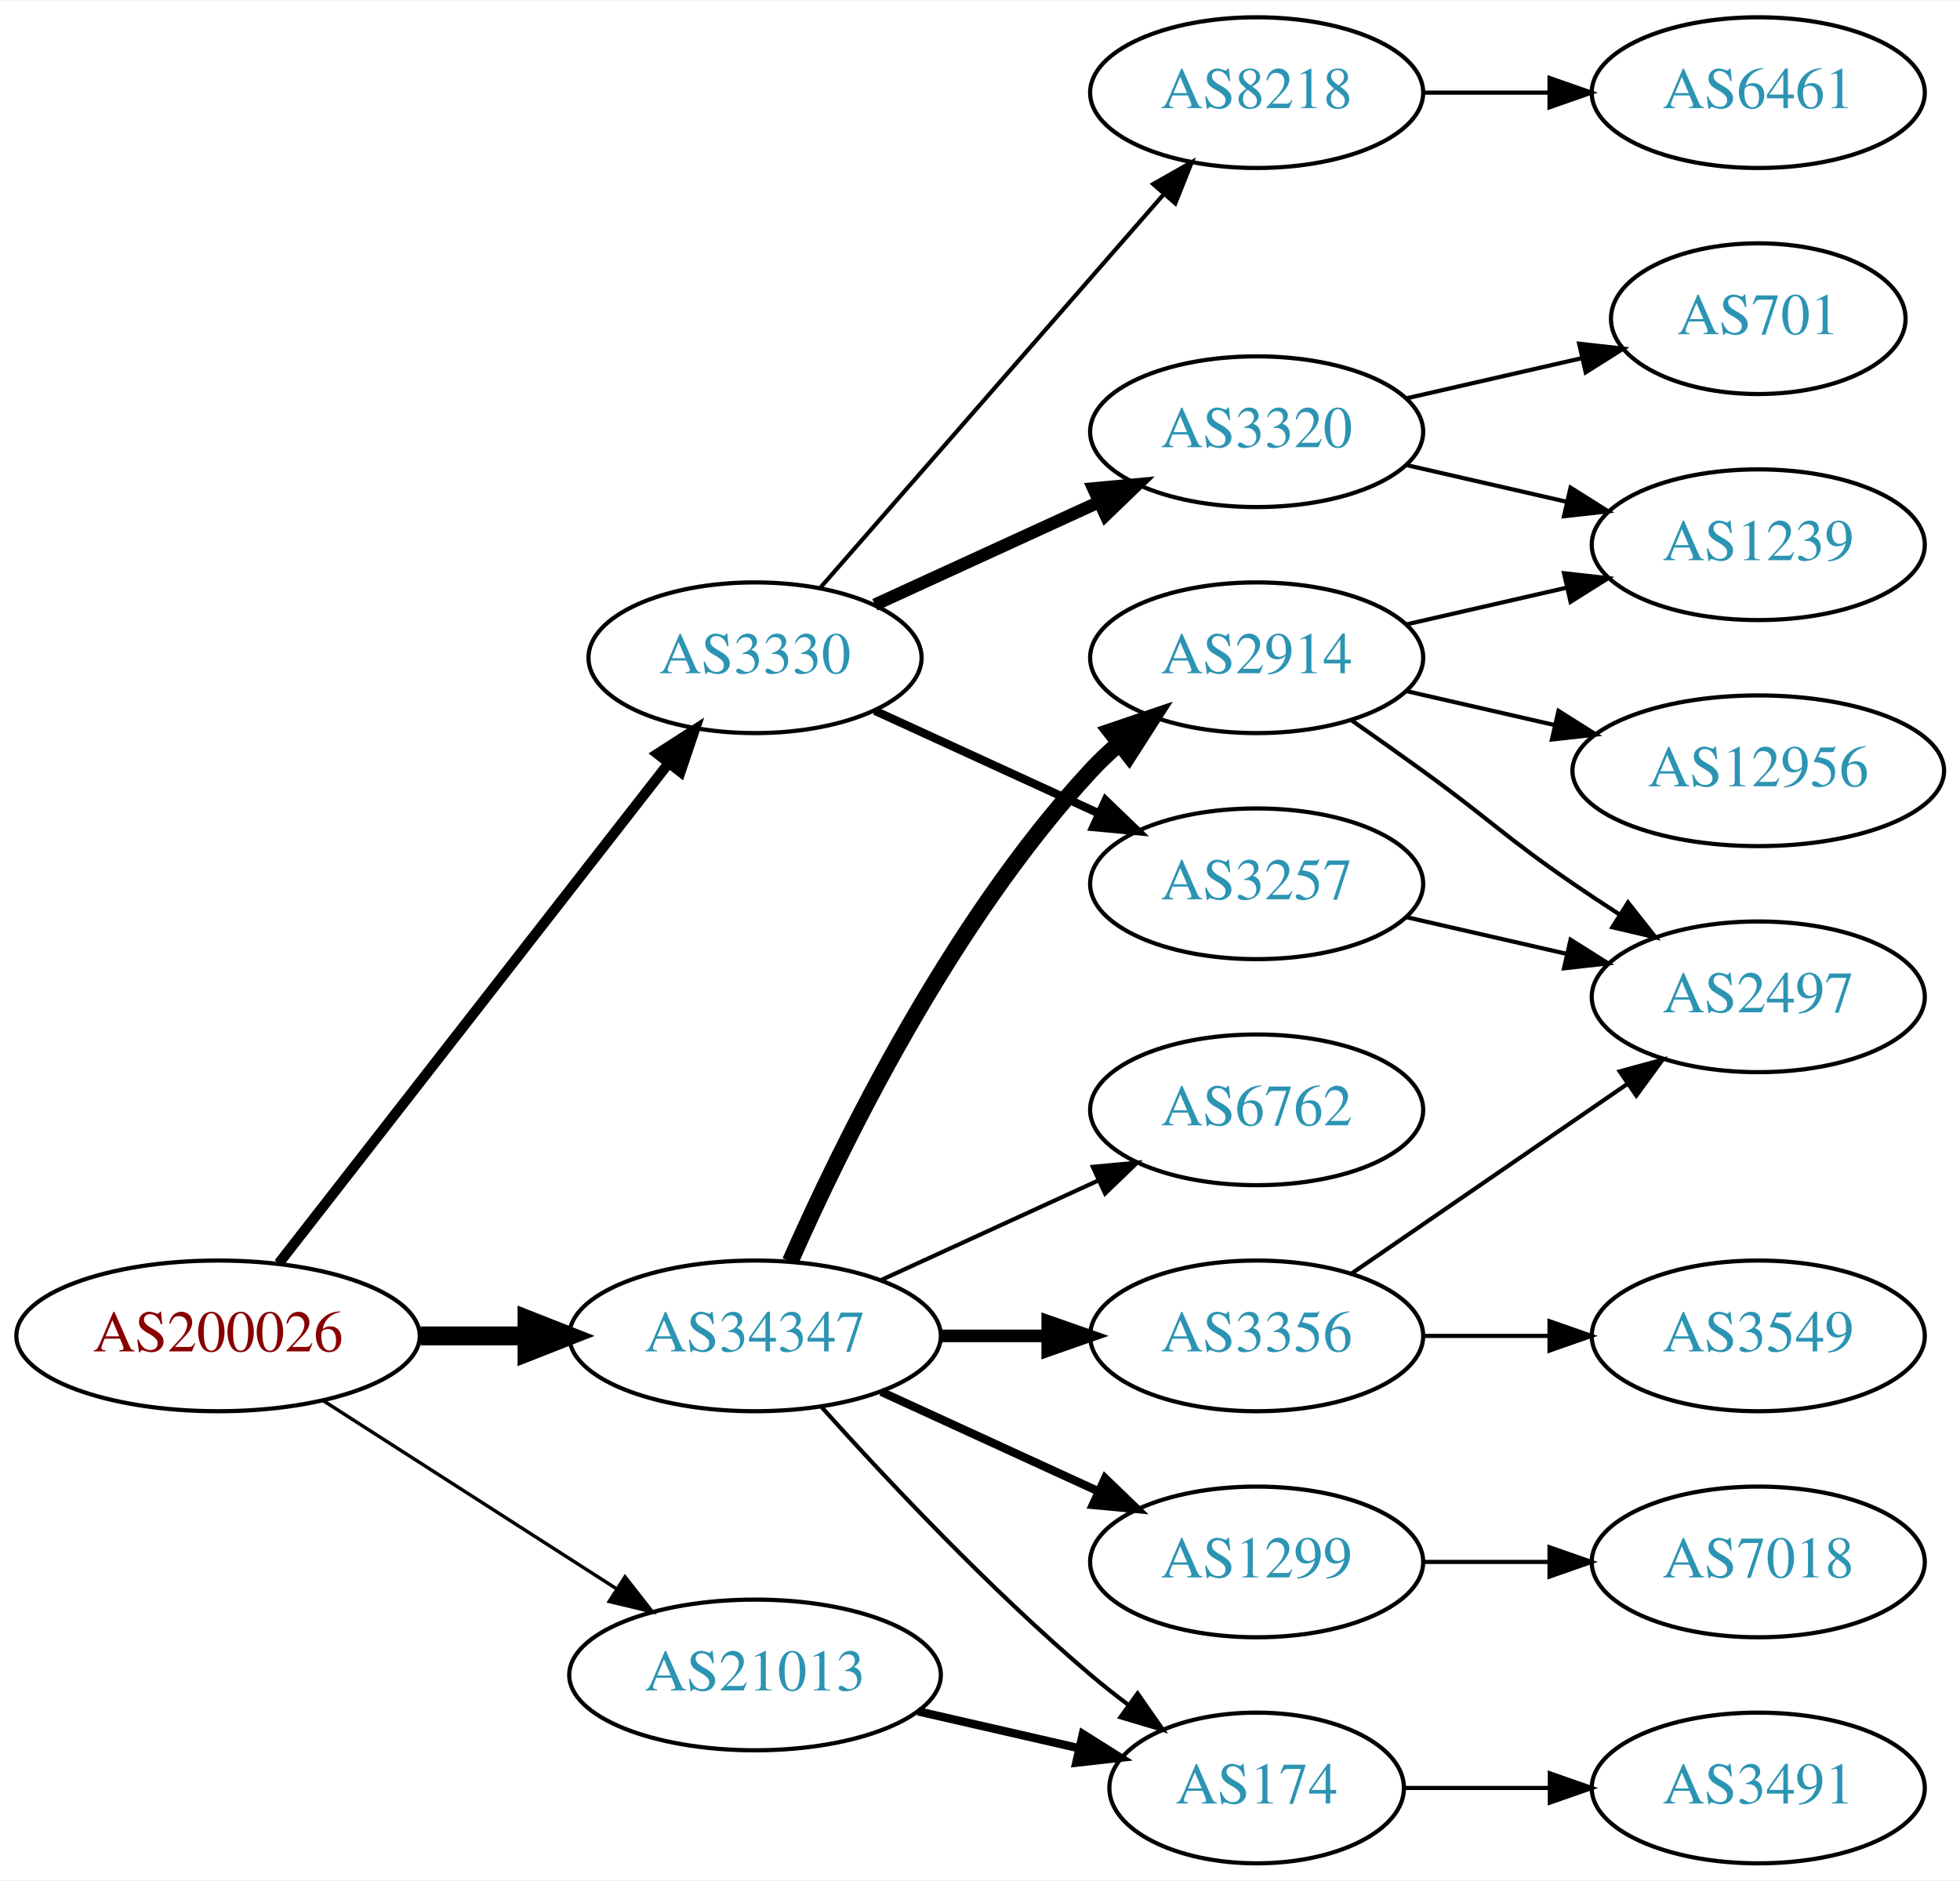
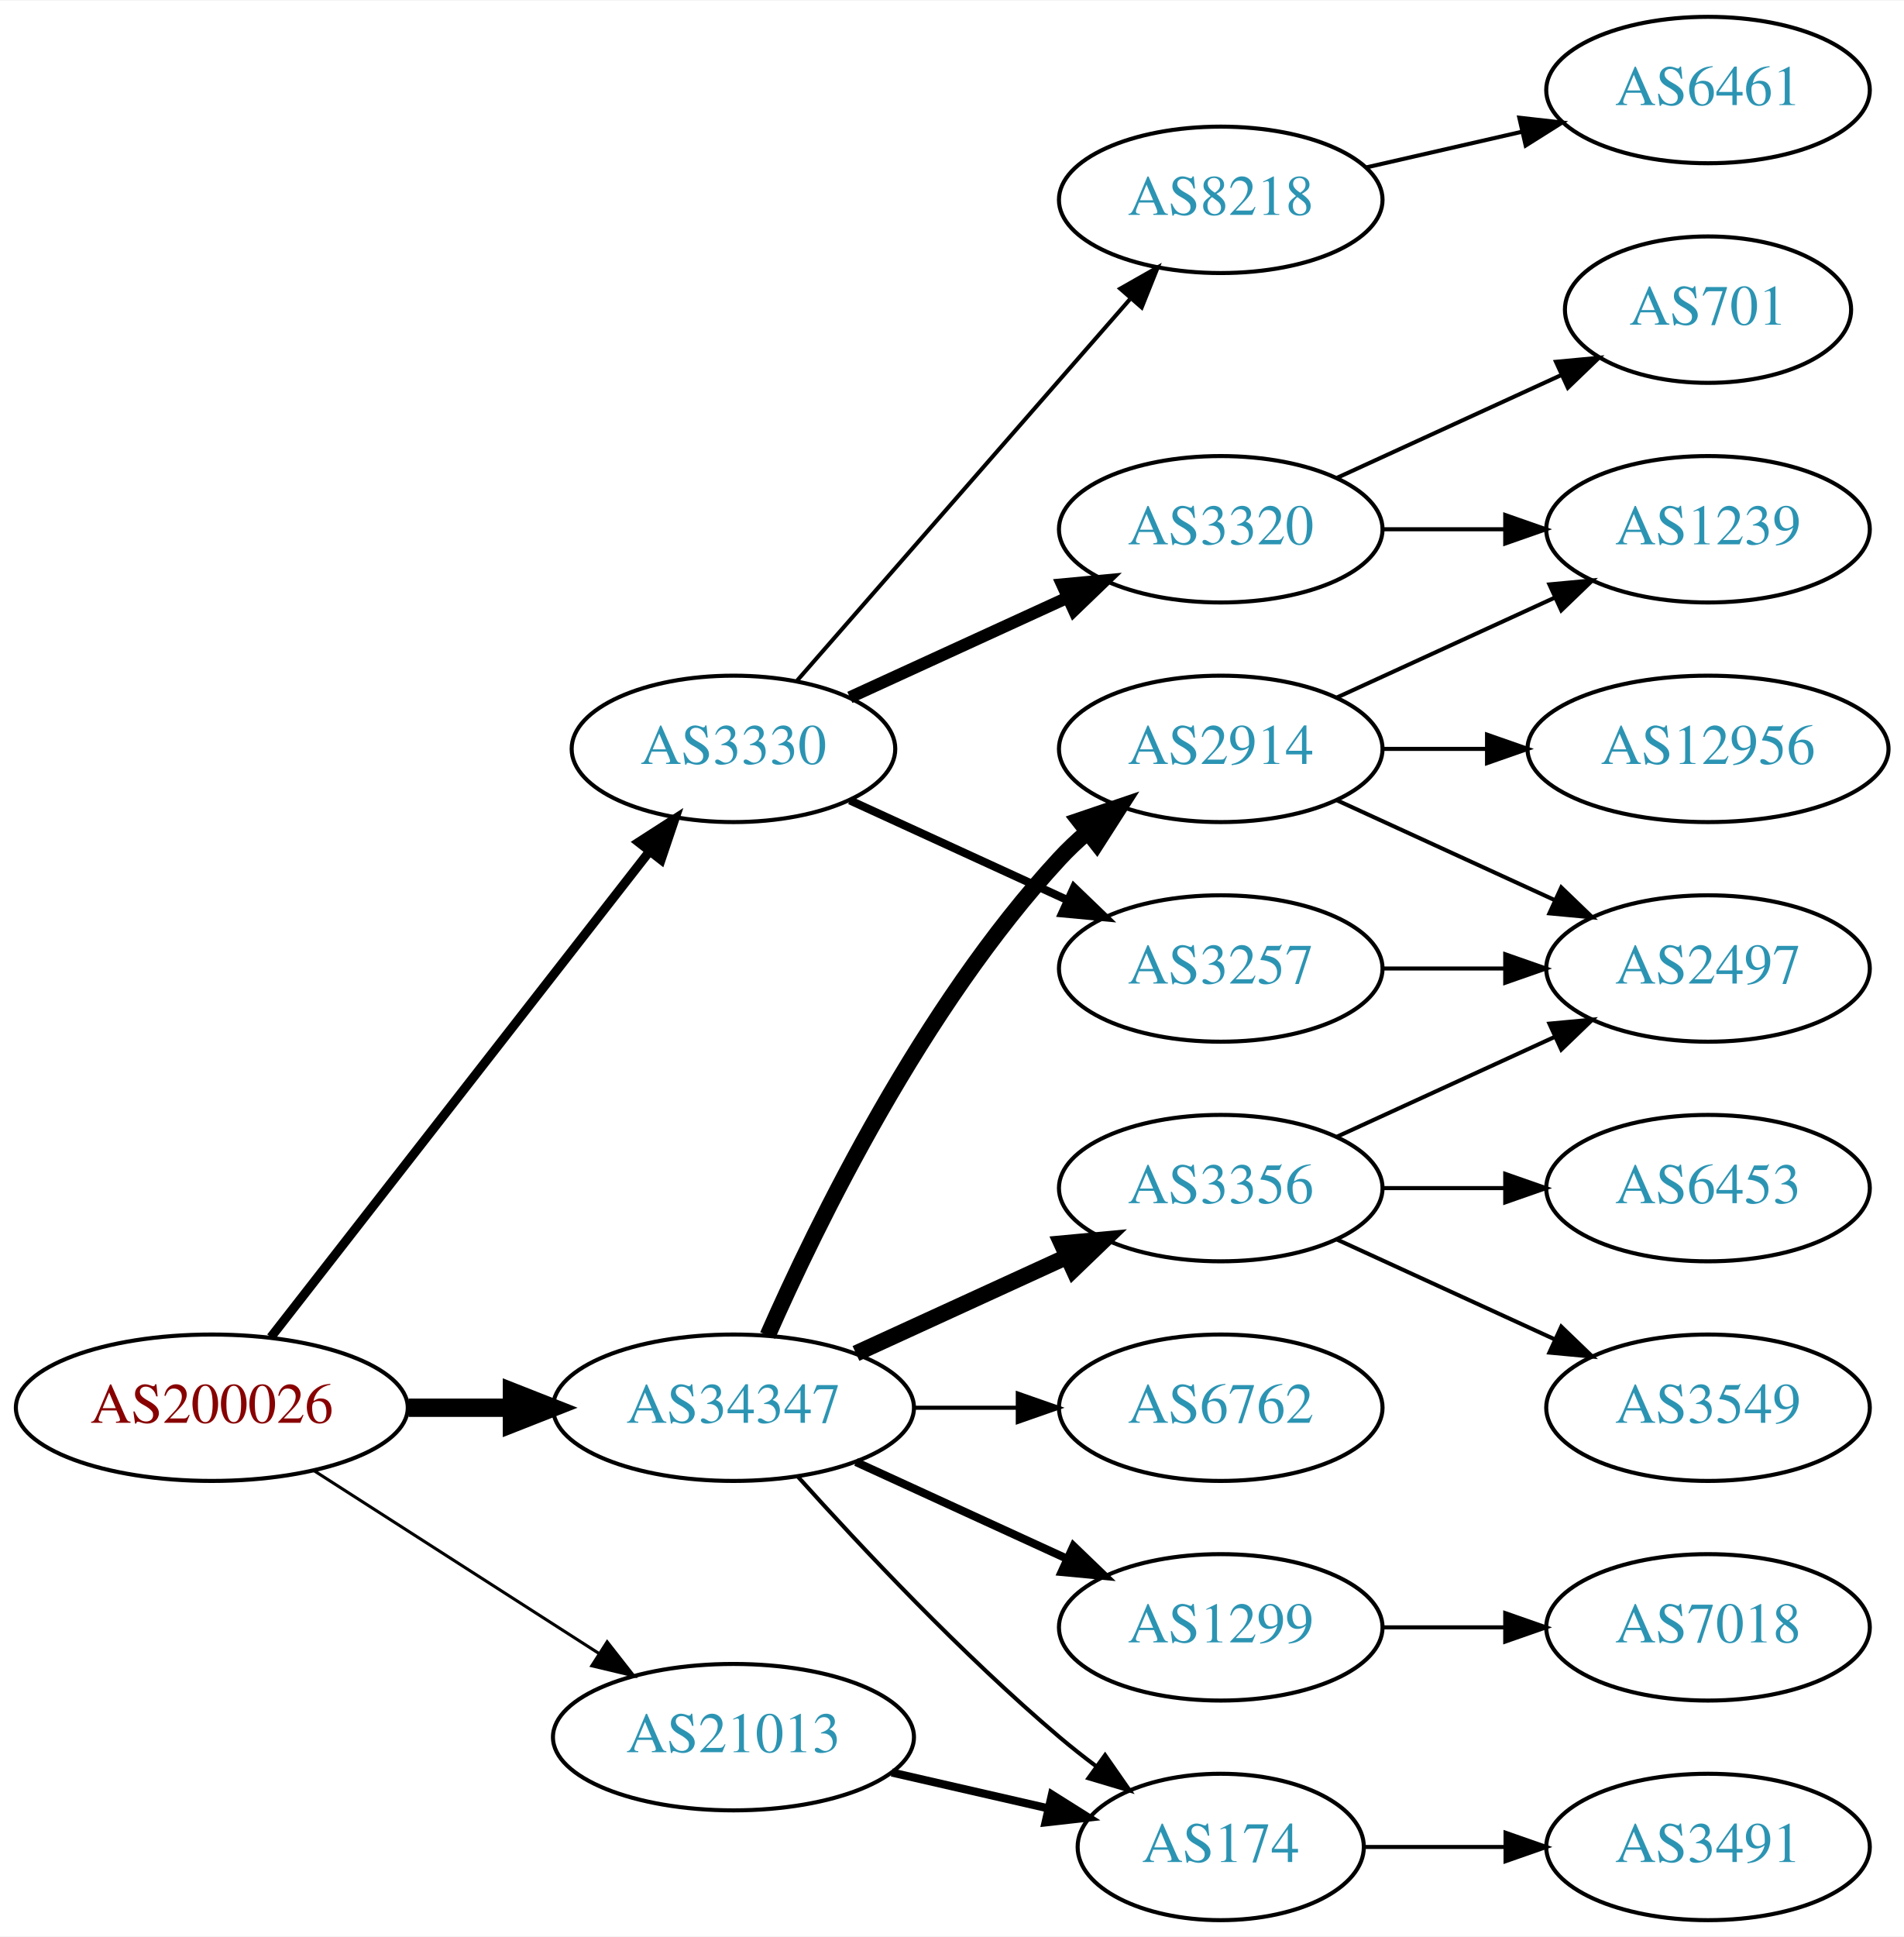
- <svg xmlns="http://www.w3.org/2000/svg" xmlns:xlink="http://www.w3.org/1999/xlink" width="468pt" height="449pt" viewBox="0.00 0.00 468.27 449.00">
-   <g id="graph0" class="graph" transform="scale(1 1) rotate(0) translate(4 445)">
-     <polygon fill="white" stroke="none" points="-4,4 -4,-445 464.269,-445 464.269,4 -4,4" />
+ <svg xmlns="http://www.w3.org/2000/svg" xmlns:xlink="http://www.w3.org/1999/xlink" width="468pt" height="476pt" viewBox="0.00 0.00 468.27 476.00">
+   <g id="graph0" class="graph" transform="scale(1 1) rotate(0) translate(4 472)">
+     <polygon fill="white" stroke="none" points="-4,4 -4,-472 464.269,-472 464.269,4 -4,4" />
    <g id="node1" class="node">
      <g id="a_node1">
        <a xlink:href="/asn/200026" xlink:title="AS200026 ~ Ortswaerme St. Johann in Tirol GmbH [AT]">
          <ellipse fill="#ffffff" stroke="black" cx="48.096" cy="-126" rx="48.192" ry="18" />
          <text text-anchor="middle" x="48.096" y="-122.3" font-family="Times,serif" font-size="14.00" fill="#880000">AS200026</text>
        </a>
      </g>
    </g>
    <g id="node2" class="node">
      <g id="a_node2">
        <a xlink:href="/asn/3330" xlink:title="AS3330 ~ Vienna, Austria [AT]">
          <ellipse fill="#ffffff" stroke="black" cx="176.388" cy="-288" rx="39.794" ry="18" />
          <text text-anchor="middle" x="176.388" y="-284.3" font-family="Times,serif" font-size="14.00" fill="#2c94b3">AS3330</text>
        </a>
      </g>
    </g>
    <g id="edge1" class="edge">
-       <path fill="none" stroke="black" stroke-width="2.455" d="M62.611,-143.337C84.925,-171.96 129.574,-229.233 155.498,-262.486" />
-       <polygon fill="black" stroke="black" stroke-width="2.455" points="153.061,-265.053 161.969,-270.788 158.581,-260.749 153.061,-265.053" />
+       <path fill="none" stroke="black" stroke-width="2.25" d="M62.611,-143.337C84.925,-171.96 129.574,-229.233 155.498,-262.486" />
+       <polygon fill="black" stroke="black" stroke-width="2.25" points="153.061,-265.053 161.969,-270.788 158.581,-260.749 153.061,-265.053" />
    </g>
    <g id="node3" class="node">
      <g id="a_node3">
        <a xlink:href="/asn/21013" xlink:title="AS21013 ~ Wels, AT [AT]">
          <ellipse fill="#ffffff" stroke="black" cx="176.388" cy="-45" rx="44.393" ry="18" />
          <text text-anchor="middle" x="176.388" y="-41.3" font-family="Times,serif" font-size="14.00" fill="#2c94b3">AS21013</text>
        </a>
      </g>
    </g>
    <g id="edge2" class="edge">
-       <path fill="none" stroke="black" stroke-width="0.818" d="M73.147,-110.574C93.024,-97.826 121.421,-79.613 143.246,-65.615" />
-       <polygon fill="black" stroke="black" stroke-width="0.818" points="145.325,-68.439 151.853,-60.094 141.546,-62.547 145.325,-68.439" />
+       <path fill="none" stroke="black" stroke-width="0.75" d="M73.147,-110.574C93.024,-97.826 121.421,-79.613 143.246,-65.615" />
+       <polygon fill="black" stroke="black" stroke-width="0.75" points="145.325,-68.439 151.853,-60.094 141.546,-62.547 145.325,-68.439" />
    </g>
    <g id="node4" class="node">
      <g id="a_node4">
        <a xlink:href="/asn/34347" xlink:title="AS34347 ~ Stadtwerke Hall in Tirol GmbH [AT]">
          <ellipse fill="#ffffff" stroke="black" cx="176.388" cy="-126" rx="44.393" ry="18" />
          <text text-anchor="middle" x="176.388" y="-122.3" font-family="Times,serif" font-size="14.00" fill="#2c94b3">AS34347</text>
        </a>
      </g>
    </g>
    <g id="edge3" class="edge">
      <path fill="none" stroke="black" stroke-width="4.5" d="M96.481,-126C104.742,-126 113.386,-126 121.799,-126" />
      <polygon fill="black" stroke="black" stroke-width="4.5" points="121.904,-129.938 131.904,-126 121.904,-122.063 121.904,-129.938" />
    </g>
    <g id="node5" class="node">
      <g id="a_node5">
        <a xlink:href="/asn/8218" xlink:title="AS8218 ~ legacy Neotelecoms [FR]">
          <ellipse fill="#ffffff" stroke="black" cx="296.23" cy="-423" rx="39.794" ry="18" />
          <text text-anchor="middle" x="296.23" y="-419.3" font-family="Times,serif" font-size="14.00" fill="#2c94b3">AS8218</text>
        </a>
      </g>
    </g>
    <g id="edge4" class="edge">
      <path fill="none" stroke="black" d="M192.074,-304.825C212.651,-328.397 250.188,-371.4 273.861,-398.52" />
      <polygon fill="black" stroke="black" points="271.516,-401.155 280.729,-406.387 276.789,-396.552 271.516,-401.155" />
    </g>
    <g id="node6" class="node">
      <g id="a_node6">
        <a xlink:href="/asn/3320" xlink:title="AS3320 ~ DTAG [DE]">
          <ellipse fill="#ffffff" stroke="black" cx="296.23" cy="-342" rx="39.794" ry="18" />
          <text text-anchor="middle" x="296.23" y="-338.3" font-family="Times,serif" font-size="14.00" fill="#2c94b3">AS3320</text>
        </a>
      </g>
    </g>
    <g id="edge5" class="edge">
      <path fill="none" stroke="black" stroke-width="3" d="M205.016,-300.661C220.973,-307.973 241.244,-317.261 258.527,-325.181" />
      <polygon fill="black" stroke="black" stroke-width="3" points="257.225,-328.435 267.774,-329.419 260.141,-322.071 257.225,-328.435" />
    </g>
    <g id="node7" class="node">
      <g id="a_node7">
        <a xlink:href="/asn/3257" xlink:title="AS3257 ~ GTT [DE]">
          <ellipse fill="#ffffff" stroke="black" cx="296.23" cy="-234" rx="39.794" ry="18" />
          <text text-anchor="middle" x="296.23" y="-230.3" font-family="Times,serif" font-size="14.00" fill="#2c94b3">AS3257</text>
        </a>
      </g>
    </g>
    <g id="edge6" class="edge">
      <path fill="none" stroke="black" stroke-width="2" d="M205.016,-275.339C220.973,-268.027 241.244,-258.739 258.527,-250.819" />
      <polygon fill="black" stroke="black" stroke-width="2" points="260.141,-253.929 267.774,-246.581 257.225,-247.565 260.141,-253.929" />
    </g>
    <g id="node12" class="node">
      <g id="a_node12">
        <a xlink:href="/asn/174" xlink:title="AS174 ~ Cogent Communications [US]">
          <ellipse fill="#ffffff" stroke="black" cx="296.23" cy="-18" rx="35.194" ry="18" />
          <text text-anchor="middle" x="296.23" y="-14.3" font-family="Times,serif" font-size="14.00" fill="#2c94b3">AS174</text>
        </a>
      </g>
    </g>
    <g id="edge11" class="edge">
      <path fill="none" stroke="black" stroke-width="2" d="M215.322,-36.308C227.639,-33.486 241.364,-30.342 253.915,-27.466" />
      <polygon fill="black" stroke="black" stroke-width="2" points="254.714,-30.874 263.68,-25.229 253.15,-24.051 254.714,-30.874" />
    </g>
-     <g id="edge16" class="edge">
+     <g id="edge13" class="edge">
      <path fill="none" stroke="black" d="M192.32,-108.956C207.646,-91.903 232.582,-65.35 256.584,-45 259.436,-42.582 262.501,-40.167 265.612,-37.831" />
      <polygon fill="black" stroke="black" points="267.785,-40.578 273.84,-31.884 263.685,-34.905 267.785,-40.578" />
    </g>
    <g id="node14" class="node">
      <g id="a_node14">
+         <a xlink:href="/asn/2914" xlink:title="AS2914 ~ NTT America, Inc. [US]">
+           <ellipse fill="#ffffff" stroke="black" cx="296.23" cy="-288" rx="39.794" ry="18" />
+           <text text-anchor="middle" x="296.23" y="-284.3" font-family="Times,serif" font-size="14.00" fill="#2c94b3">AS2914</text>
+         </a>
+       </g>
+     </g>
+     <g id="edge14" class="edge">
+       <path fill="none" stroke="black" stroke-width="4" d="M184.803,-143.761C196.872,-171.183 222.843,-224.473 256.584,-261 258.614,-263.198 260.853,-265.319 263.199,-267.34" />
+       <polygon fill="black" stroke="black" stroke-width="4" points="261.411,-270.386 271.443,-273.794 265.726,-264.874 261.411,-270.386" />
+     </g>
+     <g id="node15" class="node">
+       <g id="a_node15">
+         <a xlink:href="/asn/6762" xlink:title="AS6762 ~ TELECOM ITALIA SPARKLE S.p.A. [IT]">
+           <ellipse fill="#ffffff" stroke="black" cx="296.23" cy="-126" rx="39.794" ry="18" />
+           <text text-anchor="middle" x="296.23" y="-122.3" font-family="Times,serif" font-size="14.00" fill="#2c94b3">AS6762</text>
+         </a>
+       </g>
+     </g>
+     <g id="edge15" class="edge">
+       <path fill="none" stroke="black" d="M220.599,-126C228.911,-126 237.674,-126 246.156,-126" />
+       <polygon fill="black" stroke="black" points="246.315,-129.5 256.315,-126 246.315,-122.5 246.315,-129.5" />
+     </g>
+     <g id="node16" class="node">
+       <g id="a_node16">
+         <a xlink:href="/asn/3356" xlink:title="AS3356 ~ Level 3 Parent, LLC [US]">
+           <ellipse fill="#ffffff" stroke="black" cx="296.23" cy="-180" rx="39.794" ry="18" />
+           <text text-anchor="middle" x="296.23" y="-176.3" font-family="Times,serif" font-size="14.00" fill="#2c94b3">AS3356</text>
+         </a>
+       </g>
+     </g>
+     <g id="edge16" class="edge">
+       <path fill="none" stroke="black" stroke-width="4" d="M206.517,-139.348C222.128,-146.502 241.526,-155.391 258.198,-163.03" />
+       <polygon fill="black" stroke="black" stroke-width="4" points="257.101,-166.378 267.65,-167.362 260.017,-160.014 257.101,-166.378" />
+     </g>
+     <g id="node17" class="node">
+       <g id="a_node17">
        <a xlink:href="/asn/1299" xlink:title="AS1299 ~ Telia Carrier [EU]">
          <ellipse fill="#ffffff" stroke="black" cx="296.23" cy="-72" rx="39.794" ry="18" />
          <text text-anchor="middle" x="296.23" y="-68.3" font-family="Times,serif" font-size="14.00" fill="#2c94b3">AS1299</text>
        </a>
      </g>
    </g>
-     <g id="edge13" class="edge">
+     <g id="edge17" class="edge">
      <path fill="none" stroke="black" stroke-width="2" d="M206.517,-112.652C222.128,-105.498 241.526,-96.609 258.198,-88.969" />
      <polygon fill="black" stroke="black" stroke-width="2" points="260.017,-91.986 267.65,-84.638 257.101,-85.622 260.017,-91.986" />
-     </g>
-     <g id="node15" class="node">
-       <g id="a_node15">
-         <a xlink:href="/asn/3356" xlink:title="AS3356 ~ Level 3 Parent, LLC [US]">
-           <ellipse fill="#ffffff" stroke="black" cx="296.23" cy="-126" rx="39.794" ry="18" />
-           <text text-anchor="middle" x="296.23" y="-122.3" font-family="Times,serif" font-size="14.00" fill="#2c94b3">AS3356</text>
-         </a>
-       </g>
-     </g>
-     <g id="edge14" class="edge">
-       <path fill="none" stroke="black" stroke-width="3" d="M220.599,-126C228.911,-126 237.674,-126 246.156,-126" />
-       <polygon fill="black" stroke="black" stroke-width="3" points="246.315,-129.5 256.315,-126 246.315,-122.5 246.315,-129.5" />
-     </g>
-     <g id="node16" class="node">
-       <g id="a_node16">
-         <a xlink:href="/asn/2914" xlink:title="AS2914 ~ NTT America, Inc. [US]">
-           <ellipse fill="#ffffff" stroke="black" cx="296.23" cy="-288" rx="39.794" ry="18" />
-           <text text-anchor="middle" x="296.23" y="-284.3" font-family="Times,serif" font-size="14.00" fill="#2c94b3">AS2914</text>
-         </a>
-       </g>
-     </g>
-     <g id="edge15" class="edge">
-       <path fill="none" stroke="black" stroke-width="4" d="M184.803,-143.761C196.872,-171.183 222.843,-224.473 256.584,-261 258.614,-263.198 260.853,-265.319 263.199,-267.34" />
-       <polygon fill="black" stroke="black" stroke-width="4" points="261.411,-270.386 271.443,-273.794 265.726,-264.874 261.411,-270.386" />
-     </g>
-     <g id="node17" class="node">
-       <g id="a_node17">
-         <a xlink:href="/asn/6762" xlink:title="AS6762 ~ TELECOM ITALIA SPARKLE S.p.A. [IT]">
-           <ellipse fill="#ffffff" stroke="black" cx="296.23" cy="-180" rx="39.794" ry="18" />
-           <text text-anchor="middle" x="296.23" y="-176.3" font-family="Times,serif" font-size="14.00" fill="#2c94b3">AS6762</text>
-         </a>
-       </g>
-     </g>
-     <g id="edge17" class="edge">
-       <path fill="none" stroke="black" d="M206.517,-139.348C222.128,-146.502 241.526,-155.391 258.198,-163.03" />
-       <polygon fill="black" stroke="black" points="257.101,-166.378 267.65,-167.362 260.017,-160.014 257.101,-166.378" />
    </g>
    <g id="node8" class="node">
      <g id="a_node8">
        <a xlink:href="/asn/6461" xlink:title="AS6461 ~ Zayo Bandwidth [US]">
-           <ellipse fill="#ffffff" stroke="black" cx="416.073" cy="-423" rx="39.794" ry="18" />
-           <text text-anchor="middle" x="416.073" y="-419.3" font-family="Times,serif" font-size="14.00" fill="#2c94b3">AS6461</text>
+           <ellipse fill="#ffffff" stroke="black" cx="416.073" cy="-450" rx="39.794" ry="18" />
+           <text text-anchor="middle" x="416.073" y="-446.3" font-family="Times,serif" font-size="14.00" fill="#2c94b3">AS6461</text>
        </a>
      </g>
    </g>
    <g id="edge7" class="edge">
-       <path fill="none" stroke="black" d="M336.143,-423C345.696,-423 356.046,-423 366.008,-423" />
-       <polygon fill="black" stroke="black" points="366.201,-426.5 376.201,-423 366.201,-419.5 366.201,-426.5" />
+       <path fill="none" stroke="black" d="M331.949,-430.955C343.949,-433.704 357.57,-436.825 370.263,-439.733" />
+       <polygon fill="black" stroke="black" points="369.665,-443.187 380.194,-442.009 371.229,-436.364 369.665,-443.187" />
+     </g>
+     <g id="node10" class="node">
+       <g id="a_node10">
+         <a xlink:href="/asn/701" xlink:title="AS701 ~ UUNET [US]">
+           <ellipse fill="#ffffff" stroke="black" cx="416.073" cy="-396" rx="35.194" ry="18" />
+           <text text-anchor="middle" x="416.073" y="-392.3" font-family="Times,serif" font-size="14.00" fill="#2c94b3">AS701</text>
+         </a>
+       </g>
+     </g>
+     <g id="edge9" class="edge">
+       <path fill="none" stroke="black" d="M324.859,-354.661C341.275,-362.183 362.257,-371.798 379.854,-379.861" />
+       <polygon fill="black" stroke="black" points="378.682,-383.174 389.231,-384.158 381.598,-376.811 378.682,-383.174" />
+     </g>
+     <g id="node11" class="node">
+       <g id="a_node11">
+         <a xlink:href="/asn/1239" xlink:title="AS1239 ~ Sprint [US]">
+           <ellipse fill="#ffffff" stroke="black" cx="416.073" cy="-342" rx="39.794" ry="18" />
+           <text text-anchor="middle" x="416.073" y="-338.3" font-family="Times,serif" font-size="14.00" fill="#2c94b3">AS1239</text>
+         </a>
+       </g>
+     </g>
+     <g id="edge10" class="edge">
+       <path fill="none" stroke="black" d="M336.143,-342C345.696,-342 356.046,-342 366.008,-342" />
+       <polygon fill="black" stroke="black" points="366.201,-345.5 376.201,-342 366.201,-338.5 366.201,-345.5" />
    </g>
    <g id="node9" class="node">
      <g id="a_node9">
-         <a xlink:href="/asn/701" xlink:title="AS701 ~ UUNET [US]">
-           <ellipse fill="#ffffff" stroke="black" cx="416.073" cy="-369" rx="35.194" ry="18" />
-           <text text-anchor="middle" x="416.073" y="-365.3" font-family="Times,serif" font-size="14.00" fill="#2c94b3">AS701</text>
+         <a xlink:href="/asn/2497" xlink:title="AS2497 ~ Internet Initiative Japan Inc. [JP]">
+           <ellipse fill="#ffffff" stroke="black" cx="416.073" cy="-234" rx="39.794" ry="18" />
+           <text text-anchor="middle" x="416.073" y="-230.3" font-family="Times,serif" font-size="14.00" fill="#2c94b3">AS2497</text>
        </a>
      </g>
    </g>
    <g id="edge8" class="edge">
-       <path fill="none" stroke="black" d="M331.949,-349.955C345.042,-352.955 360.064,-356.396 373.705,-359.522" />
-       <polygon fill="black" stroke="black" points="373.283,-363.016 383.812,-361.838 374.846,-356.193 373.283,-363.016" />
-     </g>
-     <g id="node10" class="node">
-       <g id="a_node10">
-         <a xlink:href="/asn/1239" xlink:title="AS1239 ~ Sprint [US]">
-           <ellipse fill="#ffffff" stroke="black" cx="416.073" cy="-315" rx="39.794" ry="18" />
-           <text text-anchor="middle" x="416.073" y="-311.3" font-family="Times,serif" font-size="14.00" fill="#2c94b3">AS1239</text>
-         </a>
-       </g>
-     </g>
-     <g id="edge9" class="edge">
-       <path fill="none" stroke="black" d="M331.949,-334.045C343.949,-331.296 357.57,-328.175 370.263,-325.267" />
-       <polygon fill="black" stroke="black" points="371.229,-328.636 380.194,-322.991 369.665,-321.813 371.229,-328.636" />
-     </g>
-     <g id="node11" class="node">
-       <g id="a_node11">
-         <a xlink:href="/asn/2497" xlink:title="AS2497 ~ Internet Initiative Japan Inc. [JP]">
-           <ellipse fill="#ffffff" stroke="black" cx="416.073" cy="-207" rx="39.794" ry="18" />
-           <text text-anchor="middle" x="416.073" y="-203.3" font-family="Times,serif" font-size="14.00" fill="#2c94b3">AS2497</text>
-         </a>
-       </g>
-     </g>
-     <g id="edge10" class="edge">
-       <path fill="none" stroke="black" d="M331.949,-226.045C343.949,-223.296 357.57,-220.175 370.263,-217.267" />
-       <polygon fill="black" stroke="black" points="371.229,-220.636 380.194,-214.991 369.665,-213.813 371.229,-220.636" />
+       <path fill="none" stroke="black" d="M336.143,-234C345.696,-234 356.046,-234 366.008,-234" />
+       <polygon fill="black" stroke="black" points="366.201,-237.5 376.201,-234 366.201,-230.5 366.201,-237.5" />
    </g>
    <g id="node13" class="node">
      <g id="a_node13">
        <a xlink:href="/asn/3491" xlink:title="AS3491 ~ PCCW Global, Inc. [US]">
          <ellipse fill="#ffffff" stroke="black" cx="416.073" cy="-18" rx="39.794" ry="18" />
          <text text-anchor="middle" x="416.073" y="-14.3" font-family="Times,serif" font-size="14.00" fill="#2c94b3">AS3491</text>
        </a>
      </g>
    </g>
    <g id="edge12" class="edge">
      <path fill="none" stroke="black" d="M331.632,-18C342.456,-18 354.623,-18 366.25,-18" />
      <polygon fill="black" stroke="black" points="366.281,-21.5 376.281,-18 366.281,-14.5 366.281,-21.5" />
    </g>
+     <g id="edge23" class="edge">
+       <path fill="none" stroke="black" d="M324.859,-275.339C340.816,-268.027 361.087,-258.739 378.369,-250.819" />
+       <polygon fill="black" stroke="black" points="379.984,-253.929 387.617,-246.581 377.068,-247.565 379.984,-253.929" />
+     </g>
+     <g id="edge21" class="edge">
+       <path fill="none" stroke="black" d="M324.859,-300.661C340.816,-307.973 361.087,-317.261 378.369,-325.181" />
+       <polygon fill="black" stroke="black" points="377.068,-328.435 387.617,-329.419 379.984,-322.071 377.068,-328.435" />
+     </g>
+     <g id="node20" class="node">
+       <g id="a_node20">
+         <a xlink:href="/asn/12956" xlink:title="AS12956 ~ TELXIUS [ES]">
+           <ellipse fill="#ffffff" stroke="black" cx="416.073" cy="-288" rx="44.393" ry="18" />
+           <text text-anchor="middle" x="416.073" y="-284.3" font-family="Times,serif" font-size="14.00" fill="#2c94b3">AS12956</text>
+         </a>
+       </g>
+     </g>
+     <g id="edge22" class="edge">
+       <path fill="none" stroke="black" d="M336.143,-288C344.245,-288 352.921,-288 361.447,-288" />
+       <polygon fill="black" stroke="black" points="361.725,-291.5 371.725,-288 361.724,-284.5 361.725,-291.5" />
+     </g>
+     <g id="edge18" class="edge">
+       <path fill="none" stroke="black" d="M324.859,-192.661C340.816,-199.973 361.087,-209.261 378.369,-217.181" />
+       <polygon fill="black" stroke="black" points="377.068,-220.435 387.617,-221.419 379.984,-214.071 377.068,-220.435" />
+     </g>
    <g id="node18" class="node">
      <g id="a_node18">
+         <a xlink:href="/asn/3549" xlink:title="AS3549 ~ Level 3 Parent, LLC [US]">
+           <ellipse fill="#ffffff" stroke="black" cx="416.073" cy="-126" rx="39.794" ry="18" />
+           <text text-anchor="middle" x="416.073" y="-122.3" font-family="Times,serif" font-size="14.00" fill="#2c94b3">AS3549</text>
+         </a>
+       </g>
+     </g>
+     <g id="edge19" class="edge">
+       <path fill="none" stroke="black" d="M324.859,-167.339C340.816,-160.027 361.087,-150.739 378.369,-142.819" />
+       <polygon fill="black" stroke="black" points="379.984,-145.929 387.617,-138.581 377.068,-139.565 379.984,-145.929" />
+     </g>
+     <g id="node19" class="node">
+       <g id="a_node19">
+         <a xlink:href="/asn/6453" xlink:title="AS6453 ~ TATA COMMUNICATIONS (AMERICA) INC [US]">
+           <ellipse fill="#ffffff" stroke="black" cx="416.073" cy="-180" rx="39.794" ry="18" />
+           <text text-anchor="middle" x="416.073" y="-176.3" font-family="Times,serif" font-size="14.00" fill="#2c94b3">AS6453</text>
+         </a>
+       </g>
+     </g>
+     <g id="edge20" class="edge">
+       <path fill="none" stroke="black" d="M336.143,-180C345.696,-180 356.046,-180 366.008,-180" />
+       <polygon fill="black" stroke="black" points="366.201,-183.5 376.201,-180 366.201,-176.5 366.201,-183.5" />
+     </g>
+     <g id="node21" class="node">
+       <g id="a_node21">
        <a xlink:href="/asn/7018" xlink:title="AS7018 ~ AT&amp;T Services, Inc. [US]">
          <ellipse fill="#ffffff" stroke="black" cx="416.073" cy="-72" rx="39.794" ry="18" />
          <text text-anchor="middle" x="416.073" y="-68.3" font-family="Times,serif" font-size="14.00" fill="#2c94b3">AS7018</text>
        </a>
      </g>
    </g>
-     <g id="edge18" class="edge">
+     <g id="edge24" class="edge">
      <path fill="none" stroke="black" d="M336.143,-72C345.696,-72 356.046,-72 366.008,-72" />
      <polygon fill="black" stroke="black" points="366.201,-75.5 376.201,-72 366.201,-68.5 366.201,-75.5" />
    </g>
-     <g id="edge20" class="edge">
-       <path fill="none" stroke="black" d="M318.844,-140.857C337.333,-153.565 364.146,-171.995 384.776,-186.175" />
-       <polygon fill="black" stroke="black" points="382.973,-189.183 393.196,-191.963 386.938,-183.414 382.973,-189.183" />
-     </g>
-     <g id="node19" class="node">
-       <g id="a_node19">
-         <a xlink:href="/asn/3549" xlink:title="AS3549 ~ Level 3 Parent, LLC [US]">
-           <ellipse fill="#ffffff" stroke="black" cx="416.073" cy="-126" rx="39.794" ry="18" />
-           <text text-anchor="middle" x="416.073" y="-122.3" font-family="Times,serif" font-size="14.00" fill="#2c94b3">AS3549</text>
-         </a>
-       </g>
-     </g>
-     <g id="edge19" class="edge">
-       <path fill="none" stroke="black" d="M336.143,-126C345.696,-126 356.046,-126 366.008,-126" />
-       <polygon fill="black" stroke="black" points="366.201,-129.5 376.201,-126 366.201,-122.5 366.201,-129.5" />
-     </g>
-     <g id="edge23" class="edge">
-       <path fill="none" stroke="black" d="M331.949,-295.955C343.949,-298.704 357.57,-301.825 370.263,-304.733" />
-       <polygon fill="black" stroke="black" points="369.665,-308.187 380.194,-307.009 371.229,-301.364 369.665,-308.187" />
-     </g>
-     <g id="edge22" class="edge">
-       <path fill="none" stroke="black" d="M318.987,-272.991C324.522,-269.121 330.44,-264.936 335.877,-261 352.076,-249.271 355.382,-245.311 371.877,-234 375.405,-231.581 379.142,-229.111 382.884,-226.698" />
-       <polygon fill="black" stroke="black" points="384.955,-229.528 391.524,-221.216 381.205,-223.618 384.955,-229.528" />
-     </g>
-     <g id="node20" class="node">
-       <g id="a_node20">
-         <a xlink:href="/asn/12956" xlink:title="AS12956 ~ TELXIUS [ES]">
-           <ellipse fill="#ffffff" stroke="black" cx="416.073" cy="-261" rx="44.393" ry="18" />
-           <text text-anchor="middle" x="416.073" y="-257.3" font-family="Times,serif" font-size="14.00" fill="#2c94b3">AS12956</text>
-         </a>
-       </g>
-     </g>
-     <g id="edge21" class="edge">
-       <path fill="none" stroke="black" d="M331.949,-280.045C343.088,-277.493 355.623,-274.621 367.516,-271.896" />
-       <polygon fill="black" stroke="black" points="368.345,-275.297 377.31,-269.652 366.781,-268.474 368.345,-275.297" />
-     </g>
  </g>
</svg>
